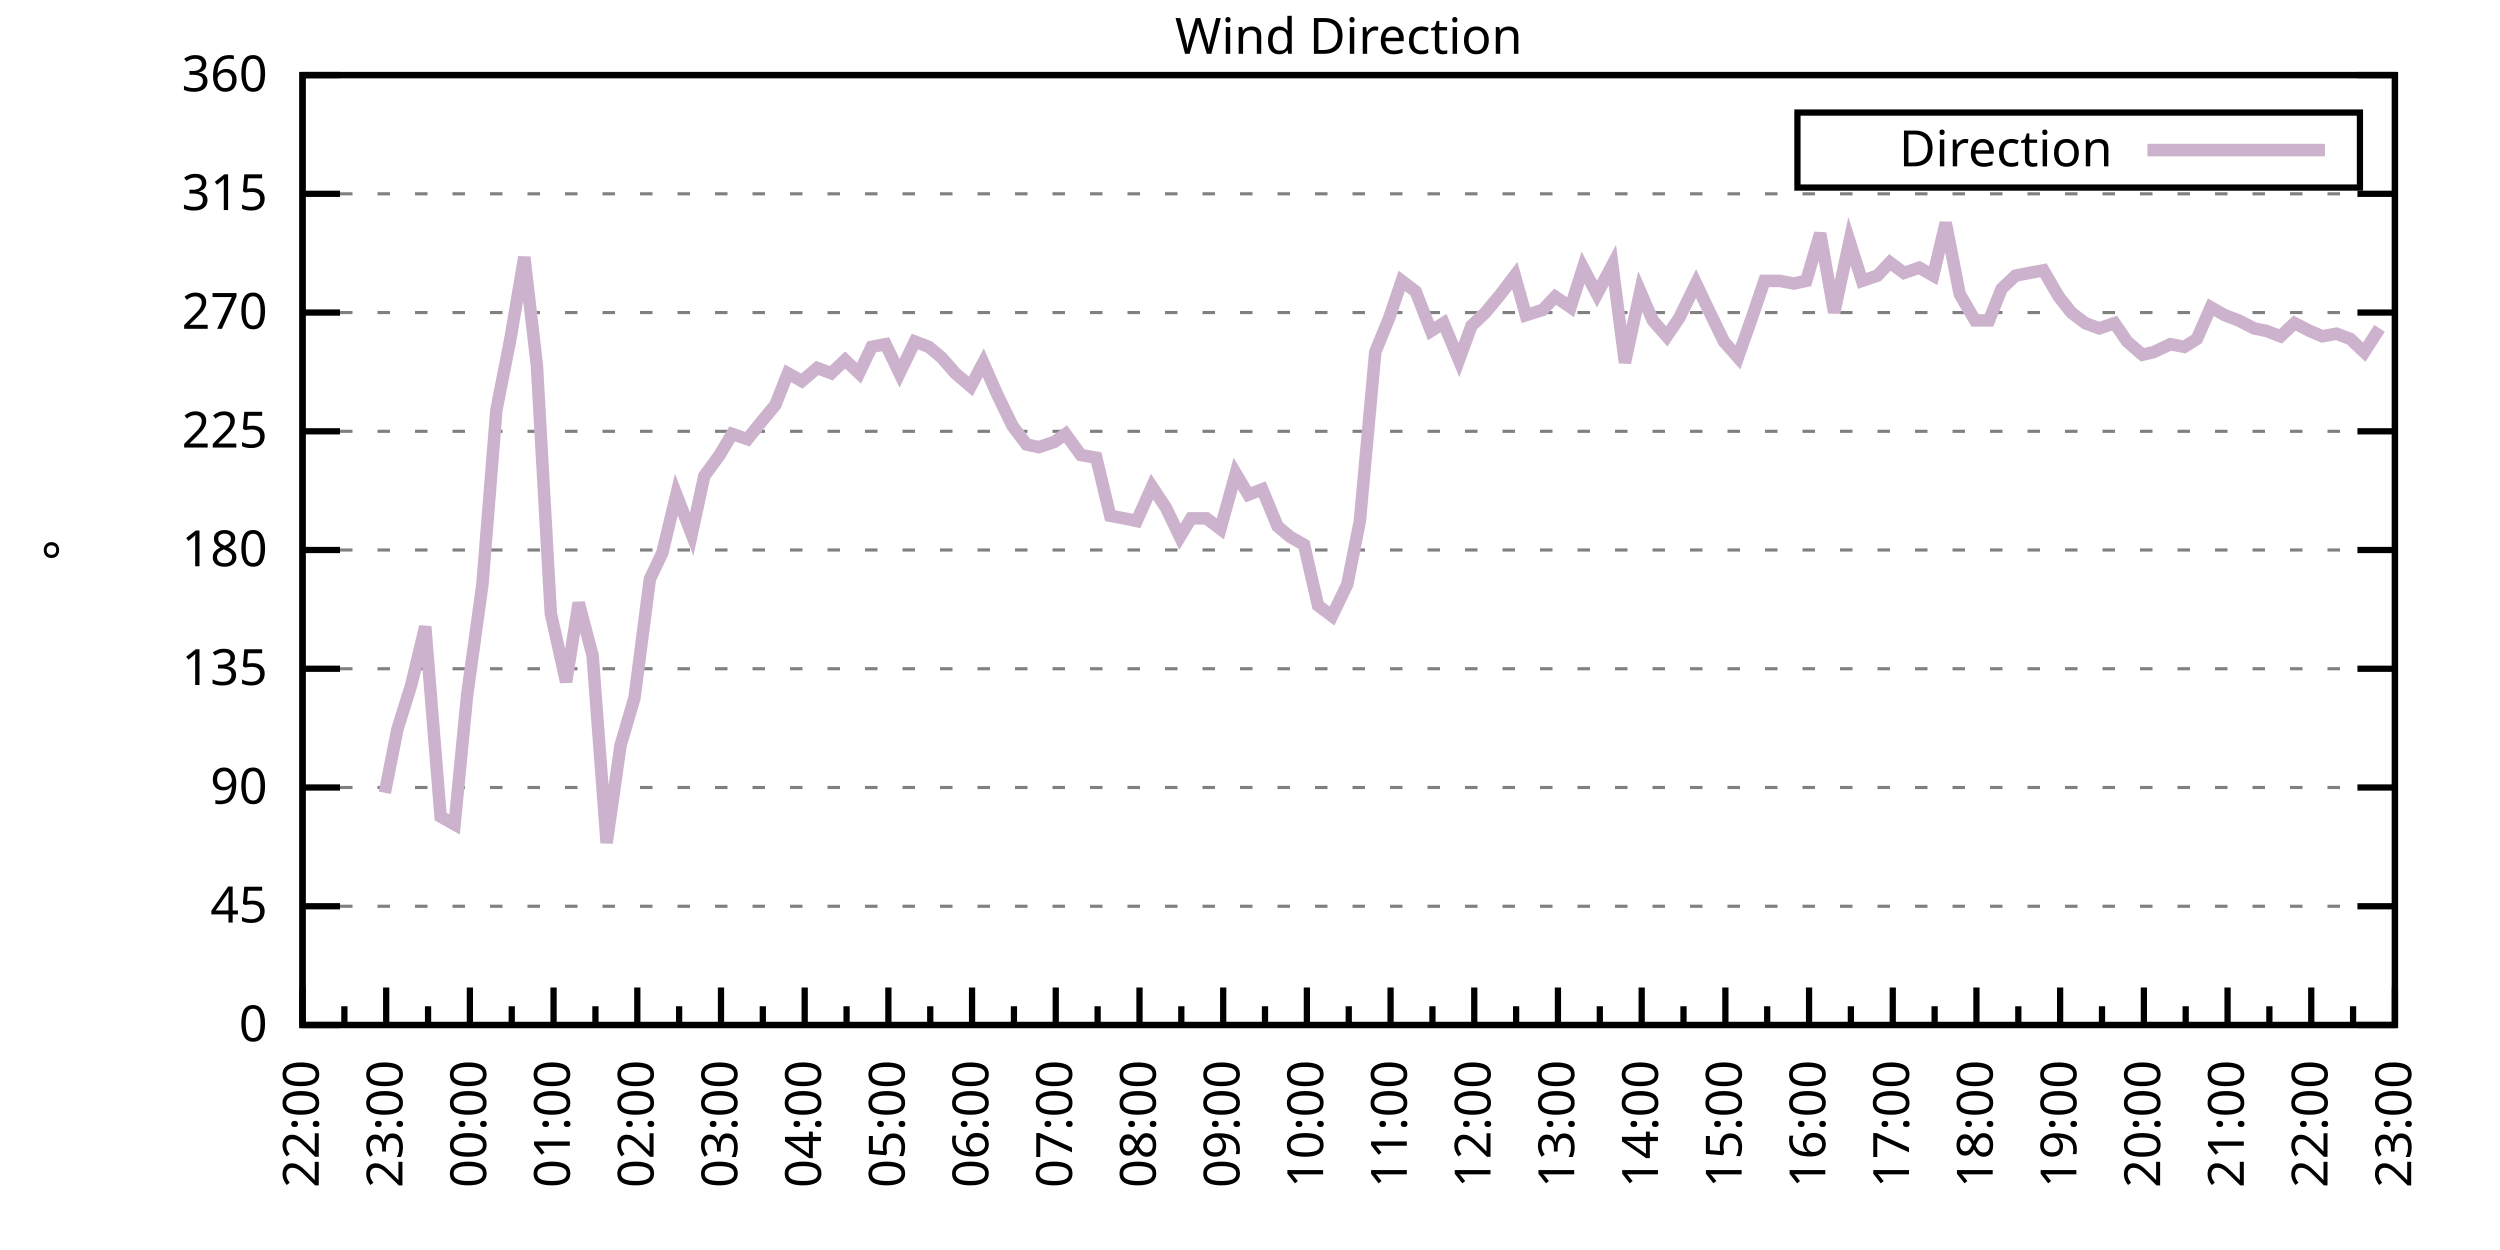
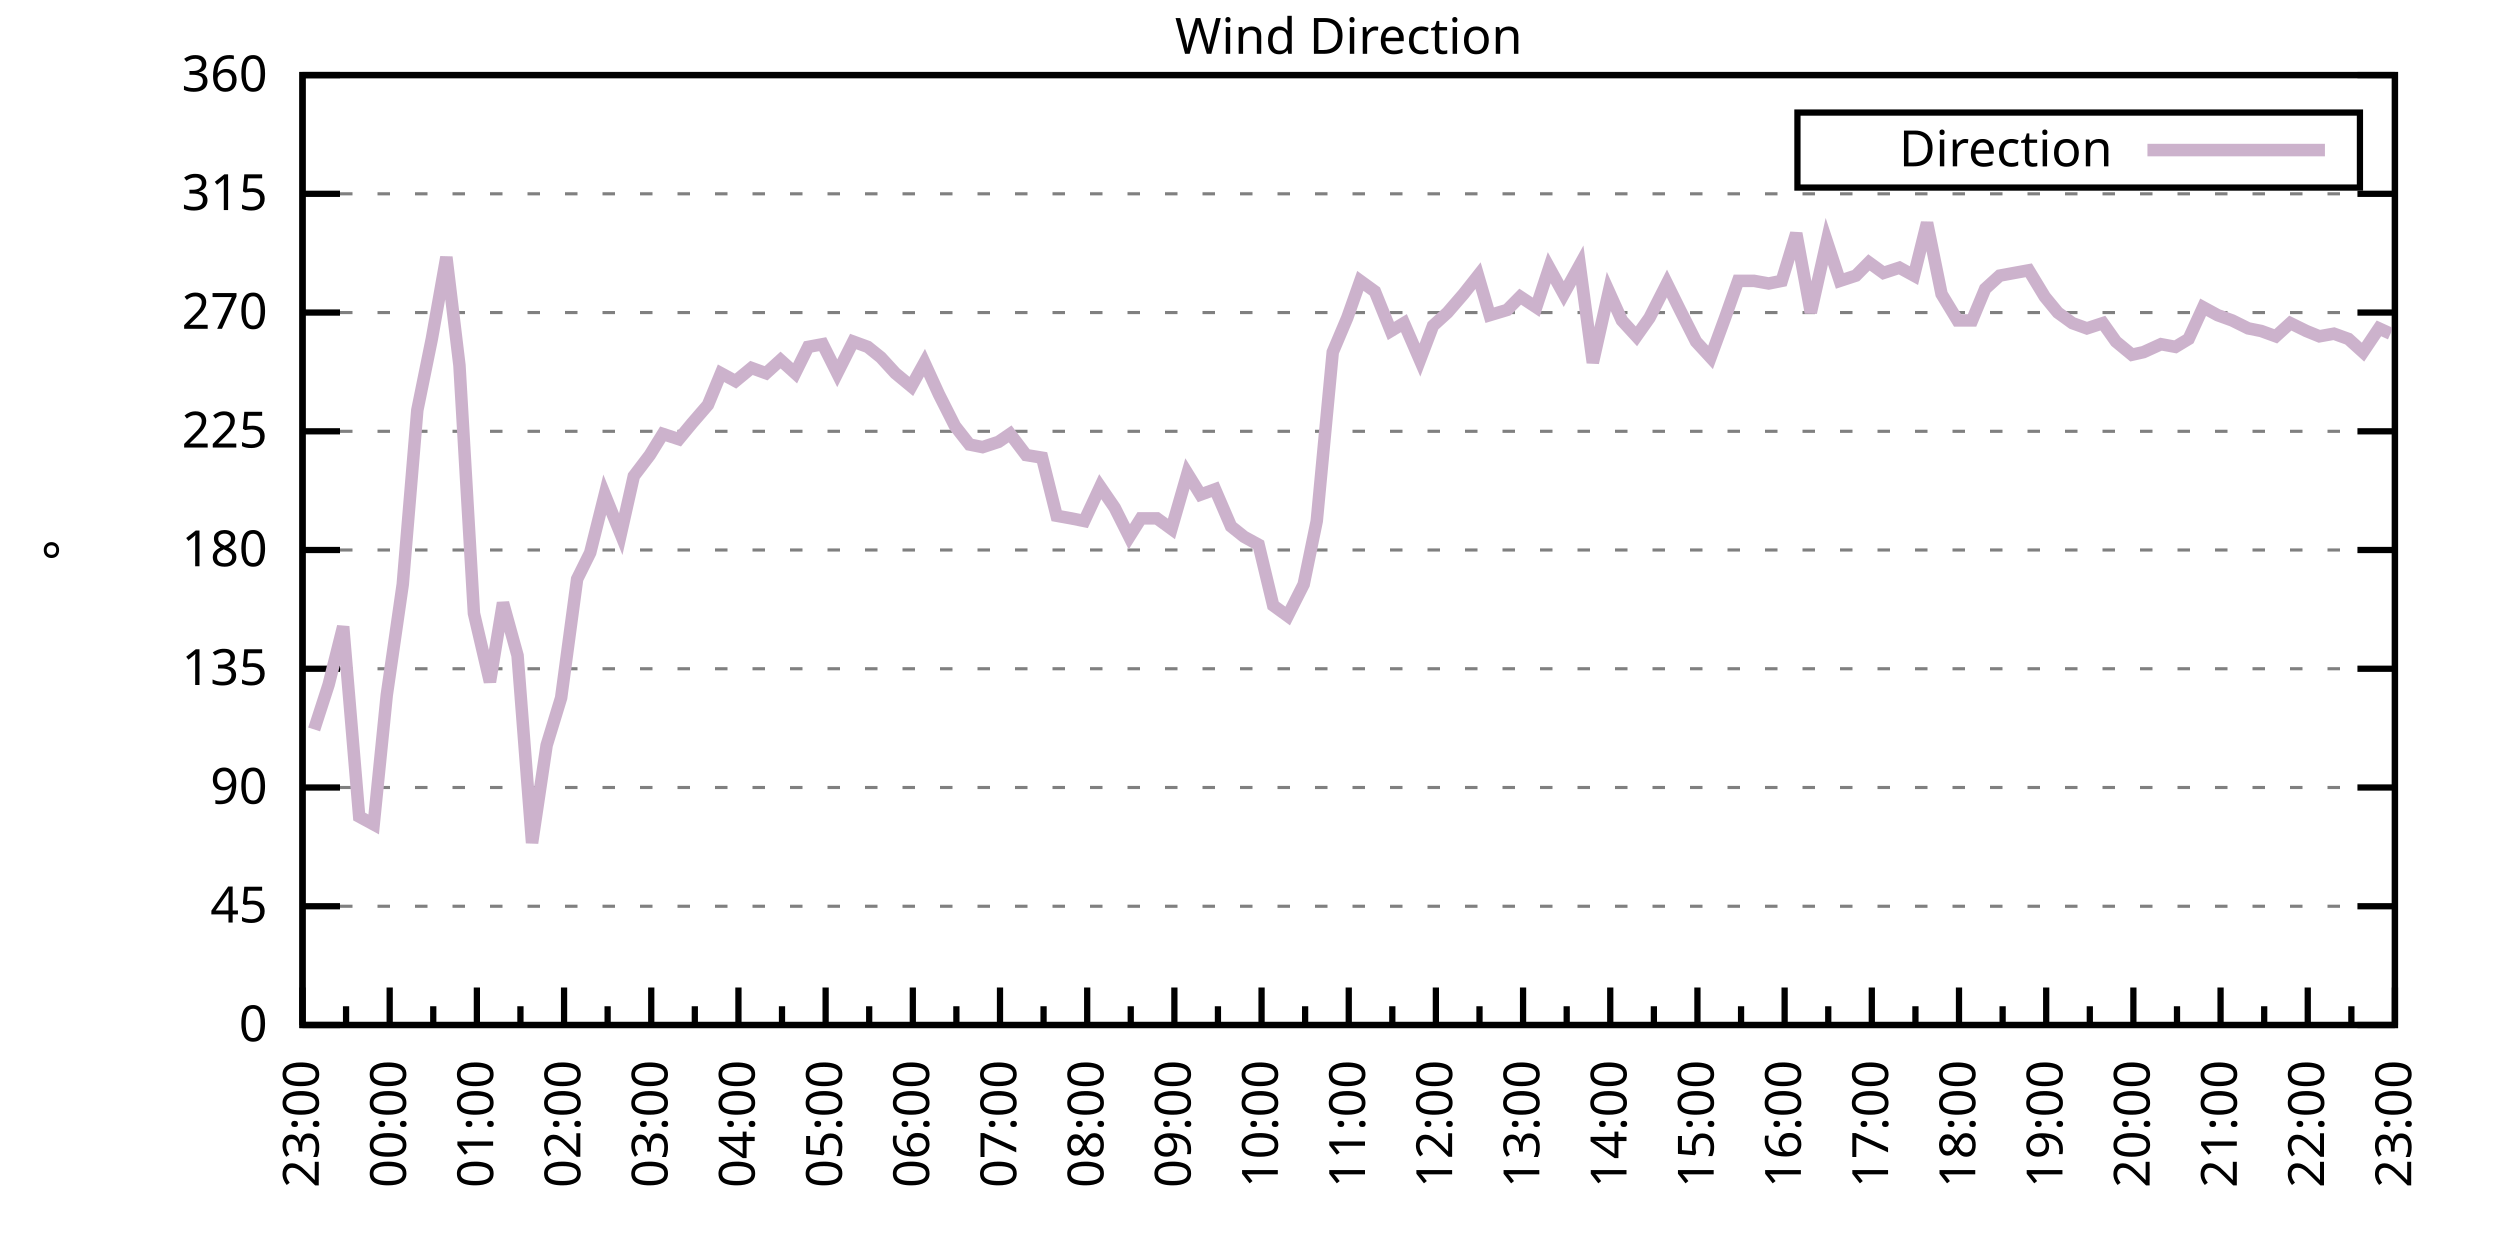
<svg xmlns="http://www.w3.org/2000/svg" xmlns:xlink="http://www.w3.org/1999/xlink" width="400" height="200" viewBox="0 0 400 200">
  <g id="gnuplot_canvas">
    <rect x="0" y="0" width="400" height="200" fill="none" />
    <defs>
      <circle id="gpDot" r="0.5" stroke-width="0.5" stroke="currentColor" />
      <path id="gpPt0" stroke-width="0.333" stroke="currentColor" d="M-1,0 h2 M0,-1 v2" />
      <path id="gpPt1" stroke-width="0.333" stroke="currentColor" d="M-1,-1 L1,1 M1,-1 L-1,1" />
      <path id="gpPt2" stroke-width="0.333" stroke="currentColor" d="M-1,0 L1,0 M0,-1 L0,1 M-1,-1 L1,1 M-1,1 L1,-1" />
      <rect id="gpPt3" stroke-width="0.333" stroke="currentColor" x="-1" y="-1" width="2" height="2" />
      <rect id="gpPt4" stroke-width="0.333" stroke="currentColor" fill="currentColor" x="-1" y="-1" width="2" height="2" />
      <circle id="gpPt5" stroke-width="0.333" stroke="currentColor" cx="0" cy="0" r="1" />
      <use xlink:href="#gpPt5" id="gpPt6" fill="currentColor" stroke="none" />
      <path id="gpPt7" stroke-width="0.333" stroke="currentColor" d="M0,-1.33 L-1.33,0.67 L1.33,0.67 z" />
      <use xlink:href="#gpPt7" id="gpPt8" fill="currentColor" stroke="none" />
      <use xlink:href="#gpPt7" id="gpPt9" stroke="currentColor" transform="rotate(180)" />
      <use xlink:href="#gpPt9" id="gpPt10" fill="currentColor" stroke="none" />
      <use xlink:href="#gpPt3" id="gpPt11" stroke="currentColor" transform="rotate(45)" />
      <use xlink:href="#gpPt11" id="gpPt12" fill="currentColor" stroke="none" />
      <path id="gpPt13" stroke-width="0.333" stroke="currentColor" d="M0,1.330 L1.265,0.411 L0.782,-1.067 L-0.782,-1.076 L-1.265,0.411 z" />
      <use xlink:href="#gpPt13" id="gpPt14" fill="currentColor" stroke="none" />
      <filter id="textbox" filterUnits="objectBoundingBox" x="0" y="0" height="1" width="1">
        <feFlood flood-color="white" flood-opacity="1" result="bgnd" />
        <feComposite in="SourceGraphic" in2="bgnd" operator="atop" />
      </filter>
      <filter id="greybox" filterUnits="objectBoundingBox" x="0" y="0" height="1" width="1">
        <feFlood flood-color="lightgrey" flood-opacity="1" result="grey" />
        <feComposite in="SourceGraphic" in2="grey" operator="atop" />
      </filter>
    </defs>
    <g fill="none" color="white" stroke="currentColor" stroke-width="1.00" stroke-linecap="butt" stroke-linejoin="miter">
</g>
    <g fill="none" color="black" stroke="currentColor" stroke-width="1.00" stroke-linecap="butt" stroke-linejoin="miter">
      <g stroke="none" shape-rendering="crispEdges">
        <polygon fill="rgb(255, 255, 255)" points="48.40,164.00 383.18,164.00 383.18,12.02 48.40,12.02 " />
      </g>
    </g>
    <g fill="none" color="black" stroke="currentColor" stroke-width="1.00" stroke-linecap="butt" stroke-linejoin="miter">
</g>
    <g fill="none" color="black" stroke="black" stroke-width="0.50" stroke-linecap="butt" stroke-linejoin="miter">
</g>
    <g fill="none" color="gray" stroke="currentColor" stroke-width="0.50" stroke-linecap="butt" stroke-linejoin="miter">
      <path stroke="gray" stroke-dasharray="2,4" class="gridline" d="M48.40,164.00 L383.19,164.00  " />
    </g>
    <g fill="none" color="gray" stroke="gray" stroke-width="1.00" stroke-linecap="butt" stroke-linejoin="miter">
</g>
    <g fill="none" color="black" stroke="currentColor" stroke-width="1.00" stroke-linecap="butt" stroke-linejoin="miter">
      <path stroke="black" d="M48.40,164.00 L54.40,164.00 M383.19,164.00 L377.19,164.00  " />
      <g transform="translate(42.80,166.60)" stroke="none" fill="black" font-family="Sans" font-size="8.00" text-anchor="end">
        <text>
          <tspan font-family="Sans"> 0</tspan>
        </text>
      </g>
    </g>
    <g fill="none" color="black" stroke="currentColor" stroke-width="1.00" stroke-linecap="butt" stroke-linejoin="miter">
</g>
    <g fill="none" color="black" stroke="black" stroke-width="0.50" stroke-linecap="butt" stroke-linejoin="miter">
</g>
    <g fill="none" color="gray" stroke="currentColor" stroke-width="0.50" stroke-linecap="butt" stroke-linejoin="miter">
      <path stroke="gray" stroke-dasharray="2,4" class="gridline" d="M48.40,145.00 L383.19,145.00  " />
    </g>
    <g fill="none" color="gray" stroke="gray" stroke-width="1.00" stroke-linecap="butt" stroke-linejoin="miter">
</g>
    <g fill="none" color="black" stroke="currentColor" stroke-width="1.00" stroke-linecap="butt" stroke-linejoin="miter">
      <path stroke="black" d="M48.40,145.00 L54.40,145.00 M383.19,145.00 L377.19,145.00  " />
      <g transform="translate(42.80,147.60)" stroke="none" fill="black" font-family="Sans" font-size="8.00" text-anchor="end">
        <text>
          <tspan font-family="Sans"> 45</tspan>
        </text>
      </g>
    </g>
    <g fill="none" color="black" stroke="currentColor" stroke-width="1.00" stroke-linecap="butt" stroke-linejoin="miter">
</g>
    <g fill="none" color="black" stroke="black" stroke-width="0.50" stroke-linecap="butt" stroke-linejoin="miter">
</g>
    <g fill="none" color="gray" stroke="currentColor" stroke-width="0.50" stroke-linecap="butt" stroke-linejoin="miter">
      <path stroke="gray" stroke-dasharray="2,4" class="gridline" d="M48.40,126.00 L383.19,126.00  " />
    </g>
    <g fill="none" color="gray" stroke="gray" stroke-width="1.00" stroke-linecap="butt" stroke-linejoin="miter">
</g>
    <g fill="none" color="black" stroke="currentColor" stroke-width="1.00" stroke-linecap="butt" stroke-linejoin="miter">
      <path stroke="black" d="M48.40,126.00 L54.40,126.00 M383.19,126.00 L377.19,126.00  " />
      <g transform="translate(42.80,128.60)" stroke="none" fill="black" font-family="Sans" font-size="8.00" text-anchor="end">
        <text>
          <tspan font-family="Sans"> 90</tspan>
        </text>
      </g>
    </g>
    <g fill="none" color="black" stroke="currentColor" stroke-width="1.00" stroke-linecap="butt" stroke-linejoin="miter">
</g>
    <g fill="none" color="black" stroke="black" stroke-width="0.50" stroke-linecap="butt" stroke-linejoin="miter">
</g>
    <g fill="none" color="gray" stroke="currentColor" stroke-width="0.50" stroke-linecap="butt" stroke-linejoin="miter">
      <path stroke="gray" stroke-dasharray="2,4" class="gridline" d="M48.40,107.00 L383.19,107.00  " />
    </g>
    <g fill="none" color="gray" stroke="gray" stroke-width="1.00" stroke-linecap="butt" stroke-linejoin="miter">
</g>
    <g fill="none" color="black" stroke="currentColor" stroke-width="1.00" stroke-linecap="butt" stroke-linejoin="miter">
      <path stroke="black" d="M48.40,107.00 L54.40,107.00 M383.19,107.00 L377.19,107.00  " />
      <g transform="translate(42.80,109.60)" stroke="none" fill="black" font-family="Sans" font-size="8.00" text-anchor="end">
        <text>
          <tspan font-family="Sans"> 135</tspan>
        </text>
      </g>
    </g>
    <g fill="none" color="black" stroke="currentColor" stroke-width="1.00" stroke-linecap="butt" stroke-linejoin="miter">
</g>
    <g fill="none" color="black" stroke="black" stroke-width="0.50" stroke-linecap="butt" stroke-linejoin="miter">
</g>
    <g fill="none" color="gray" stroke="currentColor" stroke-width="0.50" stroke-linecap="butt" stroke-linejoin="miter">
      <path stroke="gray" stroke-dasharray="2,4" class="gridline" d="M48.40,88.00 L383.19,88.00  " />
    </g>
    <g fill="none" color="gray" stroke="gray" stroke-width="1.00" stroke-linecap="butt" stroke-linejoin="miter">
</g>
    <g fill="none" color="black" stroke="currentColor" stroke-width="1.00" stroke-linecap="butt" stroke-linejoin="miter">
      <path stroke="black" d="M48.40,88.00 L54.40,88.00 M383.19,88.00 L377.19,88.00  " />
      <g transform="translate(42.80,90.60)" stroke="none" fill="black" font-family="Sans" font-size="8.00" text-anchor="end">
        <text>
          <tspan font-family="Sans"> 180</tspan>
        </text>
      </g>
    </g>
    <g fill="none" color="black" stroke="currentColor" stroke-width="1.00" stroke-linecap="butt" stroke-linejoin="miter">
</g>
    <g fill="none" color="black" stroke="black" stroke-width="0.50" stroke-linecap="butt" stroke-linejoin="miter">
</g>
    <g fill="none" color="gray" stroke="currentColor" stroke-width="0.50" stroke-linecap="butt" stroke-linejoin="miter">
      <path stroke="gray" stroke-dasharray="2,4" class="gridline" d="M48.40,69.01 L383.19,69.01  " />
    </g>
    <g fill="none" color="gray" stroke="gray" stroke-width="1.00" stroke-linecap="butt" stroke-linejoin="miter">
</g>
    <g fill="none" color="black" stroke="currentColor" stroke-width="1.00" stroke-linecap="butt" stroke-linejoin="miter">
      <path stroke="black" d="M48.40,69.01 L54.40,69.01 M383.19,69.01 L377.19,69.01  " />
      <g transform="translate(42.80,71.61)" stroke="none" fill="black" font-family="Sans" font-size="8.00" text-anchor="end">
        <text>
          <tspan font-family="Sans"> 225</tspan>
        </text>
      </g>
    </g>
    <g fill="none" color="black" stroke="currentColor" stroke-width="1.00" stroke-linecap="butt" stroke-linejoin="miter">
</g>
    <g fill="none" color="black" stroke="black" stroke-width="0.50" stroke-linecap="butt" stroke-linejoin="miter">
</g>
    <g fill="none" color="gray" stroke="currentColor" stroke-width="0.50" stroke-linecap="butt" stroke-linejoin="miter">
      <path stroke="gray" stroke-dasharray="2,4" class="gridline" d="M48.40,50.01 L383.19,50.01  " />
    </g>
    <g fill="none" color="gray" stroke="gray" stroke-width="1.00" stroke-linecap="butt" stroke-linejoin="miter">
</g>
    <g fill="none" color="black" stroke="currentColor" stroke-width="1.00" stroke-linecap="butt" stroke-linejoin="miter">
      <path stroke="black" d="M48.40,50.01 L54.40,50.01 M383.19,50.01 L377.19,50.01  " />
      <g transform="translate(42.80,52.61)" stroke="none" fill="black" font-family="Sans" font-size="8.00" text-anchor="end">
        <text>
          <tspan font-family="Sans"> 270</tspan>
        </text>
      </g>
    </g>
    <g fill="none" color="black" stroke="currentColor" stroke-width="1.00" stroke-linecap="butt" stroke-linejoin="miter">
</g>
    <g fill="none" color="black" stroke="black" stroke-width="0.50" stroke-linecap="butt" stroke-linejoin="miter">
</g>
    <g fill="none" color="gray" stroke="currentColor" stroke-width="0.50" stroke-linecap="butt" stroke-linejoin="miter">
      <path stroke="gray" stroke-dasharray="2,4" class="gridline" d="M48.40,31.01 L383.19,31.01  " />
    </g>
    <g fill="none" color="gray" stroke="gray" stroke-width="1.00" stroke-linecap="butt" stroke-linejoin="miter">
</g>
    <g fill="none" color="black" stroke="currentColor" stroke-width="1.00" stroke-linecap="butt" stroke-linejoin="miter">
      <path stroke="black" d="M48.40,31.01 L54.40,31.01 M383.19,31.01 L377.19,31.01  " />
      <g transform="translate(42.80,33.61)" stroke="none" fill="black" font-family="Sans" font-size="8.00" text-anchor="end">
        <text>
          <tspan font-family="Sans"> 315</tspan>
        </text>
      </g>
    </g>
    <g fill="none" color="black" stroke="currentColor" stroke-width="1.00" stroke-linecap="butt" stroke-linejoin="miter">
</g>
    <g fill="none" color="black" stroke="black" stroke-width="0.50" stroke-linecap="butt" stroke-linejoin="miter">
</g>
    <g fill="none" color="gray" stroke="currentColor" stroke-width="0.50" stroke-linecap="butt" stroke-linejoin="miter">
      <path stroke="gray" stroke-dasharray="2,4" class="gridline" d="M48.40,12.01 L383.19,12.01  " />
    </g>
    <g fill="none" color="gray" stroke="gray" stroke-width="1.00" stroke-linecap="butt" stroke-linejoin="miter">
</g>
    <g fill="none" color="black" stroke="currentColor" stroke-width="1.00" stroke-linecap="butt" stroke-linejoin="miter">
      <path stroke="black" d="M48.40,12.01 L54.40,12.01 M383.19,12.01 L377.19,12.01  " />
      <g transform="translate(42.80,14.61)" stroke="none" fill="black" font-family="Sans" font-size="8.00" text-anchor="end">
        <text>
          <tspan font-family="Sans"> 360</tspan>
        </text>
      </g>
    </g>
    <g fill="none" color="black" stroke="currentColor" stroke-width="1.00" stroke-linecap="butt" stroke-linejoin="miter">
      <path stroke="black" d="M48.40,164.00 L48.40,158.00  " />
      <g transform="translate(51.00,169.60) rotate(270)" stroke="none" fill="black" font-family="Sans" font-size="8.00" text-anchor="end">
        <text>
+           <tspan font-family="Sans">23:00</tspan>
+         </text>
+       </g>
+     </g>
+     <g fill="none" color="black" stroke="currentColor" stroke-width="1.00" stroke-linecap="butt" stroke-linejoin="miter">
+       <path stroke="black" d="M55.37,164.00 L55.37,161.00 M62.35,164.00 L62.35,158.00  " />
+       <g transform="translate(64.95,169.60) rotate(270)" stroke="none" fill="black" font-family="Sans" font-size="8.00" text-anchor="end">
+         <text>
+           <tspan font-family="Sans">00:00</tspan>
+         </text>
+       </g>
+     </g>
+     <g fill="none" color="black" stroke="currentColor" stroke-width="1.00" stroke-linecap="butt" stroke-linejoin="miter">
+       <path stroke="black" d="M69.32,164.00 L69.32,161.00 M76.30,164.00 L76.30,158.00  " />
+       <g transform="translate(78.90,169.60) rotate(270)" stroke="none" fill="black" font-family="Sans" font-size="8.00" text-anchor="end">
+         <text>
+           <tspan font-family="Sans">01:00</tspan>
+         </text>
+       </g>
+     </g>
+     <g fill="none" color="black" stroke="currentColor" stroke-width="1.00" stroke-linecap="butt" stroke-linejoin="miter">
+       <path stroke="black" d="M83.27,164.00 L83.27,161.00 M90.25,164.00 L90.25,158.00  " />
+       <g transform="translate(92.85,169.60) rotate(270)" stroke="none" fill="black" font-family="Sans" font-size="8.00" text-anchor="end">
+         <text>
+           <tspan font-family="Sans">02:00</tspan>
+         </text>
+       </g>
+     </g>
+     <g fill="none" color="black" stroke="currentColor" stroke-width="1.00" stroke-linecap="butt" stroke-linejoin="miter">
+       <path stroke="black" d="M97.22,164.00 L97.22,161.00 M104.20,164.00 L104.20,158.00  " />
+       <g transform="translate(106.80,169.60) rotate(270)" stroke="none" fill="black" font-family="Sans" font-size="8.00" text-anchor="end">
+         <text>
+           <tspan font-family="Sans">03:00</tspan>
+         </text>
+       </g>
+     </g>
+     <g fill="none" color="black" stroke="currentColor" stroke-width="1.00" stroke-linecap="butt" stroke-linejoin="miter">
+       <path stroke="black" d="M111.17,164.00 L111.17,161.00 M118.15,164.00 L118.15,158.00  " />
+       <g transform="translate(120.75,169.60) rotate(270)" stroke="none" fill="black" font-family="Sans" font-size="8.00" text-anchor="end">
+         <text>
+           <tspan font-family="Sans">04:00</tspan>
+         </text>
+       </g>
+     </g>
+     <g fill="none" color="black" stroke="currentColor" stroke-width="1.00" stroke-linecap="butt" stroke-linejoin="miter">
+       <path stroke="black" d="M125.12,164.00 L125.12,161.00 M132.10,164.00 L132.10,158.00  " />
+       <g transform="translate(134.70,169.60) rotate(270)" stroke="none" fill="black" font-family="Sans" font-size="8.00" text-anchor="end">
+         <text>
+           <tspan font-family="Sans">05:00</tspan>
+         </text>
+       </g>
+     </g>
+     <g fill="none" color="black" stroke="currentColor" stroke-width="1.00" stroke-linecap="butt" stroke-linejoin="miter">
+       <path stroke="black" d="M139.07,164.00 L139.07,161.00 M146.05,164.00 L146.05,158.00  " />
+       <g transform="translate(148.65,169.60) rotate(270)" stroke="none" fill="black" font-family="Sans" font-size="8.00" text-anchor="end">
+         <text>
+           <tspan font-family="Sans">06:00</tspan>
+         </text>
+       </g>
+     </g>
+     <g fill="none" color="black" stroke="currentColor" stroke-width="1.00" stroke-linecap="butt" stroke-linejoin="miter">
+       <path stroke="black" d="M153.02,164.00 L153.02,161.00 M160.00,164.00 L160.00,158.00  " />
+       <g transform="translate(162.60,169.60) rotate(270)" stroke="none" fill="black" font-family="Sans" font-size="8.00" text-anchor="end">
+         <text>
+           <tspan font-family="Sans">07:00</tspan>
+         </text>
+       </g>
+     </g>
+     <g fill="none" color="black" stroke="currentColor" stroke-width="1.00" stroke-linecap="butt" stroke-linejoin="miter">
+       <path stroke="black" d="M166.97,164.00 L166.97,161.00 M173.95,164.00 L173.95,158.00  " />
+       <g transform="translate(176.55,169.60) rotate(270)" stroke="none" fill="black" font-family="Sans" font-size="8.00" text-anchor="end">
+         <text>
+           <tspan font-family="Sans">08:00</tspan>
+         </text>
+       </g>
+     </g>
+     <g fill="none" color="black" stroke="currentColor" stroke-width="1.00" stroke-linecap="butt" stroke-linejoin="miter">
+       <path stroke="black" d="M180.92,164.00 L180.92,161.00 M187.90,164.00 L187.90,158.00  " />
+       <g transform="translate(190.50,169.60) rotate(270)" stroke="none" fill="black" font-family="Sans" font-size="8.00" text-anchor="end">
+         <text>
+           <tspan font-family="Sans">09:00</tspan>
+         </text>
+       </g>
+     </g>
+     <g fill="none" color="black" stroke="currentColor" stroke-width="1.00" stroke-linecap="butt" stroke-linejoin="miter">
+       <path stroke="black" d="M194.87,164.00 L194.87,161.00 M201.85,164.00 L201.85,158.00  " />
+       <g transform="translate(204.45,169.60) rotate(270)" stroke="none" fill="black" font-family="Sans" font-size="8.00" text-anchor="end">
+         <text>
+           <tspan font-family="Sans">10:00</tspan>
+         </text>
+       </g>
+     </g>
+     <g fill="none" color="black" stroke="currentColor" stroke-width="1.00" stroke-linecap="butt" stroke-linejoin="miter">
+       <path stroke="black" d="M208.82,164.00 L208.82,161.00 M215.80,164.00 L215.80,158.00  " />
+       <g transform="translate(218.40,169.60) rotate(270)" stroke="none" fill="black" font-family="Sans" font-size="8.00" text-anchor="end">
+         <text>
+           <tspan font-family="Sans">11:00</tspan>
+         </text>
+       </g>
+     </g>
+     <g fill="none" color="black" stroke="currentColor" stroke-width="1.00" stroke-linecap="butt" stroke-linejoin="miter">
+       <path stroke="black" d="M222.77,164.00 L222.77,161.00 M229.74,164.00 L229.74,158.00  " />
+       <g transform="translate(232.34,169.60) rotate(270)" stroke="none" fill="black" font-family="Sans" font-size="8.00" text-anchor="end">
+         <text>
+           <tspan font-family="Sans">12:00</tspan>
+         </text>
+       </g>
+     </g>
+     <g fill="none" color="black" stroke="currentColor" stroke-width="1.00" stroke-linecap="butt" stroke-linejoin="miter">
+       <path stroke="black" d="M236.72,164.00 L236.72,161.00 M243.69,164.00 L243.69,158.00  " />
+       <g transform="translate(246.29,169.60) rotate(270)" stroke="none" fill="black" font-family="Sans" font-size="8.00" text-anchor="end">
+         <text>
+           <tspan font-family="Sans">13:00</tspan>
+         </text>
+       </g>
+     </g>
+     <g fill="none" color="black" stroke="currentColor" stroke-width="1.00" stroke-linecap="butt" stroke-linejoin="miter">
+       <path stroke="black" d="M250.67,164.00 L250.67,161.00 M257.64,164.00 L257.64,158.00  " />
+       <g transform="translate(260.24,169.60) rotate(270)" stroke="none" fill="black" font-family="Sans" font-size="8.00" text-anchor="end">
+         <text>
+           <tspan font-family="Sans">14:00</tspan>
+         </text>
+       </g>
+     </g>
+     <g fill="none" color="black" stroke="currentColor" stroke-width="1.00" stroke-linecap="butt" stroke-linejoin="miter">
+       <path stroke="black" d="M264.62,164.00 L264.62,161.00 M271.59,164.00 L271.59,158.00  " />
+       <g transform="translate(274.19,169.60) rotate(270)" stroke="none" fill="black" font-family="Sans" font-size="8.00" text-anchor="end">
+         <text>
+           <tspan font-family="Sans">15:00</tspan>
+         </text>
+       </g>
+     </g>
+     <g fill="none" color="black" stroke="currentColor" stroke-width="1.00" stroke-linecap="butt" stroke-linejoin="miter">
+       <path stroke="black" d="M278.57,164.00 L278.57,161.00 M285.54,164.00 L285.54,158.00  " />
+       <g transform="translate(288.14,169.60) rotate(270)" stroke="none" fill="black" font-family="Sans" font-size="8.00" text-anchor="end">
+         <text>
+           <tspan font-family="Sans">16:00</tspan>
+         </text>
+       </g>
+     </g>
+     <g fill="none" color="black" stroke="currentColor" stroke-width="1.00" stroke-linecap="butt" stroke-linejoin="miter">
+       <path stroke="black" d="M292.52,164.00 L292.52,161.00 M299.49,164.00 L299.49,158.00  " />
+       <g transform="translate(302.09,169.60) rotate(270)" stroke="none" fill="black" font-family="Sans" font-size="8.00" text-anchor="end">
+         <text>
+           <tspan font-family="Sans">17:00</tspan>
+         </text>
+       </g>
+     </g>
+     <g fill="none" color="black" stroke="currentColor" stroke-width="1.00" stroke-linecap="butt" stroke-linejoin="miter">
+       <path stroke="black" d="M306.47,164.00 L306.47,161.00 M313.44,164.00 L313.44,158.00  " />
+       <g transform="translate(316.04,169.60) rotate(270)" stroke="none" fill="black" font-family="Sans" font-size="8.00" text-anchor="end">
+         <text>
+           <tspan font-family="Sans">18:00</tspan>
+         </text>
+       </g>
+     </g>
+     <g fill="none" color="black" stroke="currentColor" stroke-width="1.00" stroke-linecap="butt" stroke-linejoin="miter">
+       <path stroke="black" d="M320.42,164.00 L320.42,161.00 M327.39,164.00 L327.39,158.00  " />
+       <g transform="translate(329.99,169.60) rotate(270)" stroke="none" fill="black" font-family="Sans" font-size="8.00" text-anchor="end">
+         <text>
+           <tspan font-family="Sans">19:00</tspan>
+         </text>
+       </g>
+     </g>
+     <g fill="none" color="black" stroke="currentColor" stroke-width="1.00" stroke-linecap="butt" stroke-linejoin="miter">
+       <path stroke="black" d="M334.37,164.00 L334.37,161.00 M341.34,164.00 L341.34,158.00  " />
+       <g transform="translate(343.94,169.60) rotate(270)" stroke="none" fill="black" font-family="Sans" font-size="8.00" text-anchor="end">
+         <text>
+           <tspan font-family="Sans">20:00</tspan>
+         </text>
+       </g>
+     </g>
+     <g fill="none" color="black" stroke="currentColor" stroke-width="1.00" stroke-linecap="butt" stroke-linejoin="miter">
+       <path stroke="black" d="M348.32,164.00 L348.32,161.00 M355.29,164.00 L355.29,158.00  " />
+       <g transform="translate(357.89,169.60) rotate(270)" stroke="none" fill="black" font-family="Sans" font-size="8.00" text-anchor="end">
+         <text>
+           <tspan font-family="Sans">21:00</tspan>
+         </text>
+       </g>
+     </g>
+     <g fill="none" color="black" stroke="currentColor" stroke-width="1.00" stroke-linecap="butt" stroke-linejoin="miter">
+       <path stroke="black" d="M362.27,164.00 L362.27,161.00 M369.24,164.00 L369.24,158.00  " />
+       <g transform="translate(371.84,169.60) rotate(270)" stroke="none" fill="black" font-family="Sans" font-size="8.00" text-anchor="end">
+         <text>
          <tspan font-family="Sans">22:00</tspan>
        </text>
      </g>
    </g>
    <g fill="none" color="black" stroke="currentColor" stroke-width="1.00" stroke-linecap="butt" stroke-linejoin="miter">
-       <path stroke="black" d="M55.10,164.00 L55.10,161.00 M61.79,164.00 L61.79,158.00  " />
-       <g transform="translate(64.39,169.60) rotate(270)" stroke="none" fill="black" font-family="Sans" font-size="8.00" text-anchor="end">
-         <text>
-           <tspan font-family="Sans">23:00</tspan>
-         </text>
-       </g>
-     </g>
-     <g fill="none" color="black" stroke="currentColor" stroke-width="1.00" stroke-linecap="butt" stroke-linejoin="miter">
-       <path stroke="black" d="M68.49,164.00 L68.49,161.00 M75.18,164.00 L75.18,158.00  " />
-       <g transform="translate(77.78,169.60) rotate(270)" stroke="none" fill="black" font-family="Sans" font-size="8.00" text-anchor="end">
-         <text>
-           <tspan font-family="Sans">00:00</tspan>
-         </text>
-       </g>
-     </g>
-     <g fill="none" color="black" stroke="currentColor" stroke-width="1.00" stroke-linecap="butt" stroke-linejoin="miter">
-       <path stroke="black" d="M81.88,164.00 L81.88,161.00 M88.57,164.00 L88.57,158.00  " />
-       <g transform="translate(91.17,169.60) rotate(270)" stroke="none" fill="black" font-family="Sans" font-size="8.00" text-anchor="end">
-         <text>
-           <tspan font-family="Sans">01:00</tspan>
-         </text>
-       </g>
-     </g>
-     <g fill="none" color="black" stroke="currentColor" stroke-width="1.00" stroke-linecap="butt" stroke-linejoin="miter">
-       <path stroke="black" d="M95.27,164.00 L95.27,161.00 M101.97,164.00 L101.97,158.00  " />
-       <g transform="translate(104.57,169.60) rotate(270)" stroke="none" fill="black" font-family="Sans" font-size="8.00" text-anchor="end">
-         <text>
-           <tspan font-family="Sans">02:00</tspan>
-         </text>
-       </g>
-     </g>
-     <g fill="none" color="black" stroke="currentColor" stroke-width="1.00" stroke-linecap="butt" stroke-linejoin="miter">
-       <path stroke="black" d="M108.66,164.00 L108.66,161.00 M115.36,164.00 L115.36,158.00  " />
-       <g transform="translate(117.96,169.60) rotate(270)" stroke="none" fill="black" font-family="Sans" font-size="8.00" text-anchor="end">
-         <text>
-           <tspan font-family="Sans">03:00</tspan>
-         </text>
-       </g>
-     </g>
-     <g fill="none" color="black" stroke="currentColor" stroke-width="1.00" stroke-linecap="butt" stroke-linejoin="miter">
-       <path stroke="black" d="M122.05,164.00 L122.05,161.00 M128.75,164.00 L128.75,158.00  " />
-       <g transform="translate(131.35,169.60) rotate(270)" stroke="none" fill="black" font-family="Sans" font-size="8.00" text-anchor="end">
-         <text>
-           <tspan font-family="Sans">04:00</tspan>
-         </text>
-       </g>
-     </g>
-     <g fill="none" color="black" stroke="currentColor" stroke-width="1.00" stroke-linecap="butt" stroke-linejoin="miter">
-       <path stroke="black" d="M135.45,164.00 L135.45,161.00 M142.14,164.00 L142.14,158.00  " />
-       <g transform="translate(144.74,169.60) rotate(270)" stroke="none" fill="black" font-family="Sans" font-size="8.00" text-anchor="end">
-         <text>
-           <tspan font-family="Sans">05:00</tspan>
-         </text>
-       </g>
-     </g>
-     <g fill="none" color="black" stroke="currentColor" stroke-width="1.00" stroke-linecap="butt" stroke-linejoin="miter">
-       <path stroke="black" d="M148.84,164.00 L148.84,161.00 M155.53,164.00 L155.53,158.00  " />
-       <g transform="translate(158.13,169.60) rotate(270)" stroke="none" fill="black" font-family="Sans" font-size="8.00" text-anchor="end">
-         <text>
-           <tspan font-family="Sans">06:00</tspan>
-         </text>
-       </g>
-     </g>
-     <g fill="none" color="black" stroke="currentColor" stroke-width="1.00" stroke-linecap="butt" stroke-linejoin="miter">
-       <path stroke="black" d="M162.23,164.00 L162.23,161.00 M168.92,164.00 L168.92,158.00  " />
-       <g transform="translate(171.52,169.60) rotate(270)" stroke="none" fill="black" font-family="Sans" font-size="8.00" text-anchor="end">
-         <text>
-           <tspan font-family="Sans">07:00</tspan>
-         </text>
-       </g>
-     </g>
-     <g fill="none" color="black" stroke="currentColor" stroke-width="1.00" stroke-linecap="butt" stroke-linejoin="miter">
-       <path stroke="black" d="M175.62,164.00 L175.62,161.00 M182.32,164.00 L182.32,158.00  " />
-       <g transform="translate(184.92,169.60) rotate(270)" stroke="none" fill="black" font-family="Sans" font-size="8.00" text-anchor="end">
-         <text>
-           <tspan font-family="Sans">08:00</tspan>
-         </text>
-       </g>
-     </g>
-     <g fill="none" color="black" stroke="currentColor" stroke-width="1.00" stroke-linecap="butt" stroke-linejoin="miter">
-       <path stroke="black" d="M189.01,164.00 L189.01,161.00 M195.71,164.00 L195.71,158.00  " />
-       <g transform="translate(198.31,169.60) rotate(270)" stroke="none" fill="black" font-family="Sans" font-size="8.00" text-anchor="end">
-         <text>
-           <tspan font-family="Sans">09:00</tspan>
-         </text>
-       </g>
-     </g>
-     <g fill="none" color="black" stroke="currentColor" stroke-width="1.00" stroke-linecap="butt" stroke-linejoin="miter">
-       <path stroke="black" d="M202.40,164.00 L202.40,161.00 M209.10,164.00 L209.10,158.00  " />
-       <g transform="translate(211.70,169.60) rotate(270)" stroke="none" fill="black" font-family="Sans" font-size="8.00" text-anchor="end">
-         <text>
-           <tspan font-family="Sans">10:00</tspan>
-         </text>
-       </g>
-     </g>
-     <g fill="none" color="black" stroke="currentColor" stroke-width="1.00" stroke-linecap="butt" stroke-linejoin="miter">
-       <path stroke="black" d="M215.80,164.00 L215.80,161.00 M222.49,164.00 L222.49,158.00  " />
-       <g transform="translate(225.09,169.60) rotate(270)" stroke="none" fill="black" font-family="Sans" font-size="8.00" text-anchor="end">
-         <text>
-           <tspan font-family="Sans">11:00</tspan>
-         </text>
-       </g>
-     </g>
-     <g fill="none" color="black" stroke="currentColor" stroke-width="1.00" stroke-linecap="butt" stroke-linejoin="miter">
-       <path stroke="black" d="M229.19,164.00 L229.19,161.00 M235.88,164.00 L235.88,158.00  " />
-       <g transform="translate(238.48,169.60) rotate(270)" stroke="none" fill="black" font-family="Sans" font-size="8.00" text-anchor="end">
-         <text>
-           <tspan font-family="Sans">12:00</tspan>
-         </text>
-       </g>
-     </g>
-     <g fill="none" color="black" stroke="currentColor" stroke-width="1.00" stroke-linecap="butt" stroke-linejoin="miter">
-       <path stroke="black" d="M242.58,164.00 L242.58,161.00 M249.27,164.00 L249.27,158.00  " />
-       <g transform="translate(251.87,169.60) rotate(270)" stroke="none" fill="black" font-family="Sans" font-size="8.00" text-anchor="end">
-         <text>
-           <tspan font-family="Sans">13:00</tspan>
-         </text>
-       </g>
-     </g>
-     <g fill="none" color="black" stroke="currentColor" stroke-width="1.00" stroke-linecap="butt" stroke-linejoin="miter">
-       <path stroke="black" d="M255.97,164.00 L255.97,161.00 M262.67,164.00 L262.67,158.00  " />
-       <g transform="translate(265.27,169.60) rotate(270)" stroke="none" fill="black" font-family="Sans" font-size="8.00" text-anchor="end">
-         <text>
-           <tspan font-family="Sans">14:00</tspan>
-         </text>
-       </g>
-     </g>
-     <g fill="none" color="black" stroke="currentColor" stroke-width="1.00" stroke-linecap="butt" stroke-linejoin="miter">
-       <path stroke="black" d="M269.36,164.00 L269.36,161.00 M276.06,164.00 L276.06,158.00  " />
-       <g transform="translate(278.66,169.60) rotate(270)" stroke="none" fill="black" font-family="Sans" font-size="8.00" text-anchor="end">
-         <text>
-           <tspan font-family="Sans">15:00</tspan>
-         </text>
-       </g>
-     </g>
-     <g fill="none" color="black" stroke="currentColor" stroke-width="1.00" stroke-linecap="butt" stroke-linejoin="miter">
-       <path stroke="black" d="M282.75,164.00 L282.75,161.00 M289.45,164.00 L289.45,158.00  " />
-       <g transform="translate(292.05,169.60) rotate(270)" stroke="none" fill="black" font-family="Sans" font-size="8.00" text-anchor="end">
-         <text>
-           <tspan font-family="Sans">16:00</tspan>
-         </text>
-       </g>
-     </g>
-     <g fill="none" color="black" stroke="currentColor" stroke-width="1.00" stroke-linecap="butt" stroke-linejoin="miter">
-       <path stroke="black" d="M296.14,164.00 L296.14,161.00 M302.84,164.00 L302.84,158.00  " />
-       <g transform="translate(305.44,169.60) rotate(270)" stroke="none" fill="black" font-family="Sans" font-size="8.00" text-anchor="end">
-         <text>
-           <tspan font-family="Sans">17:00</tspan>
-         </text>
-       </g>
-     </g>
-     <g fill="none" color="black" stroke="currentColor" stroke-width="1.00" stroke-linecap="butt" stroke-linejoin="miter">
-       <path stroke="black" d="M309.54,164.00 L309.54,161.00 M316.23,164.00 L316.23,158.00  " />
-       <g transform="translate(318.83,169.60) rotate(270)" stroke="none" fill="black" font-family="Sans" font-size="8.00" text-anchor="end">
-         <text>
-           <tspan font-family="Sans">18:00</tspan>
-         </text>
-       </g>
-     </g>
-     <g fill="none" color="black" stroke="currentColor" stroke-width="1.00" stroke-linecap="butt" stroke-linejoin="miter">
-       <path stroke="black" d="M322.93,164.00 L322.93,161.00 M329.62,164.00 L329.62,158.00  " />
-       <g transform="translate(332.22,169.60) rotate(270)" stroke="none" fill="black" font-family="Sans" font-size="8.00" text-anchor="end">
-         <text>
-           <tspan font-family="Sans">19:00</tspan>
-         </text>
-       </g>
-     </g>
-     <g fill="none" color="black" stroke="currentColor" stroke-width="1.00" stroke-linecap="butt" stroke-linejoin="miter">
-       <path stroke="black" d="M336.32,164.00 L336.32,161.00 M343.02,164.00 L343.02,158.00  " />
-       <g transform="translate(345.62,169.60) rotate(270)" stroke="none" fill="black" font-family="Sans" font-size="8.00" text-anchor="end">
-         <text>
-           <tspan font-family="Sans">20:00</tspan>
-         </text>
-       </g>
-     </g>
-     <g fill="none" color="black" stroke="currentColor" stroke-width="1.00" stroke-linecap="butt" stroke-linejoin="miter">
-       <path stroke="black" d="M349.71,164.00 L349.71,161.00 M356.41,164.00 L356.41,158.00  " />
-       <g transform="translate(359.01,169.60) rotate(270)" stroke="none" fill="black" font-family="Sans" font-size="8.00" text-anchor="end">
-         <text>
-           <tspan font-family="Sans">21:00</tspan>
-         </text>
-       </g>
-     </g>
-     <g fill="none" color="black" stroke="currentColor" stroke-width="1.00" stroke-linecap="butt" stroke-linejoin="miter">
-       <path stroke="black" d="M363.10,164.00 L363.10,161.00 M369.80,164.00 L369.80,158.00  " />
-       <g transform="translate(372.40,169.60) rotate(270)" stroke="none" fill="black" font-family="Sans" font-size="8.00" text-anchor="end">
-         <text>
-           <tspan font-family="Sans">22:00</tspan>
-         </text>
-       </g>
-     </g>
-     <g fill="none" color="black" stroke="currentColor" stroke-width="1.00" stroke-linecap="butt" stroke-linejoin="miter">
-       <path stroke="black" d="M376.49,164.00 L376.49,161.00 M383.19,164.00 L383.19,158.00  " />
+       <path stroke="black" d="M376.22,164.00 L376.22,161.00 M383.19,164.00 L383.19,158.00  " />
      <g transform="translate(385.79,169.60) rotate(270)" stroke="none" fill="black" font-family="Sans" font-size="8.00" text-anchor="end">
        <text>
          <tspan font-family="Sans">23:00</tspan>
        </text>
      </g>
    </g>
    <g fill="none" color="black" stroke="currentColor" stroke-width="1.00" stroke-linecap="butt" stroke-linejoin="miter">
</g>
    <g fill="none" color="black" stroke="currentColor" stroke-width="1.00" stroke-linecap="butt" stroke-linejoin="miter">
      <path stroke="black" d="M48.40,12.01 L48.40,164.00 L383.19,164.00 L383.19,12.01 L48.40,12.01 Z  " />
    </g>
    <g fill="none" color="black" stroke="currentColor" stroke-width="1.00" stroke-linecap="butt" stroke-linejoin="miter">
      <g transform="translate(12.80,88.01) rotate(270)" stroke="none" fill="black" font-family="Sans" font-size="8.00" text-anchor="middle">
        <text>
          <tspan font-family="Sans">°</tspan>
        </text>
      </g>
    </g>
    <g fill="none" color="black" stroke="currentColor" stroke-width="1.00" stroke-linecap="butt" stroke-linejoin="miter">
</g>
    <g fill="none" color="black" stroke="currentColor" stroke-width="1.00" stroke-linecap="butt" stroke-linejoin="miter">
      <path stroke="black" d="M287.59,30.01 L287.59,18.01 L377.59,18.01 L377.59,30.01 L287.59,30.01 Z  " />
    </g>
    <g id="Wind_direction_plot_1">
      <g fill="none" color="white" stroke="black" stroke-width="2.00" stroke-linecap="butt" stroke-linejoin="miter">
</g>
      <g fill="none" color="black" stroke="currentColor" stroke-width="2.00" stroke-linecap="butt" stroke-linejoin="miter">
        <g transform="translate(337.99,26.61)" stroke="none" fill="black" font-family="Sans" font-size="8.00" text-anchor="end">
          <text>
            <tspan font-family="Sans">Direction</tspan>
          </text>
        </g>
      </g>
      <g fill="none" color="black" stroke="currentColor" stroke-width="2.00" stroke-linecap="butt" stroke-linejoin="miter">
-         <path stroke="rgb(204, 178, 204)" d="M343.59,24.01 L371.99,24.01 M61.57,126.85 L63.58,116.71 L65.81,109.54 L68.04,100.25 L70.50,130.65 L72.73,131.91   L74.74,111.23 L77.19,93.49 L79.42,65.63 L81.66,54.23 L83.89,41.14 L85.90,58.45 L88.13,98.14 L90.58,109.11   L92.59,96.45 L94.82,104.89 L97.06,134.87 L99.29,119.25 L101.52,111.65 L103.98,92.65 L105.98,88.43 L108.22,79.14   L110.67,85.47 L112.68,76.18 L115.13,72.81 L117.14,69.43 L119.60,70.27 L121.61,67.74 L124.06,64.78 L126.07,59.72   L128.30,60.98 L130.76,58.87 L132.99,59.72 L135.22,57.61 L137.45,59.72 L139.46,55.50 L141.69,55.07 L143.93,59.72   L146.38,54.65 L148.61,55.50 L150.62,57.18 L152.85,59.72 L155.31,61.83 L157.32,58.03 L159.55,63.10 L162.01,68.16   L164.24,71.12 L166.25,71.54 L168.70,70.70 L170.49,69.43 L172.94,72.81 L175.40,73.23 L177.63,82.52 L179.86,82.94   L181.87,83.36 L184.32,77.87 L186.56,81.25 L188.79,85.89 L190.57,82.94 L193.03,82.94 L195.26,84.63 L197.72,75.76   L199.73,79.14 L201.96,78.29 L204.41,84.21 L206.42,85.89 L208.65,87.16 L210.88,96.87 L213.12,98.56 L215.57,93.49   L217.58,83.36 L220.04,56.34 L222.27,50.85 L224.28,44.94 L226.51,46.63 L228.96,52.96 L230.97,51.70 L233.43,57.61   L235.44,52.12 L237.67,50.01 L240.12,47.05 L242.36,44.10 L244.14,50.43 L246.82,49.59 L248.83,47.47 L251.28,49.16   L253.29,42.83 L255.52,47.05 L257.98,42.41 L259.99,58.03 L262.44,46.63 L264.45,51.27 L266.68,53.81 L268.69,50.85   L271.37,45.36 L273.38,49.59 L275.83,54.65 L278.07,57.18 L280.30,50.85 L282.31,44.94 L284.76,44.94 L286.99,45.36   L289.00,44.94 L291.23,37.34 L293.47,50.01 L295.92,38.61 L297.93,44.94 L300.39,44.10 L302.39,41.99 L304.63,43.67   L307.08,42.83 L309.31,44.10 L311.32,35.65 L313.55,47.05 L316.01,51.27 L318.24,51.27 L320.25,46.21 L322.48,44.10   L324.71,43.67 L326.95,43.25 L329.40,47.47 L331.41,50.01 L333.64,51.70 L335.87,52.54 L338.33,51.70 L340.34,54.65   L342.79,56.76 L344.58,56.34 L347.26,55.07 L349.49,55.50 L351.50,54.23 L353.73,49.16 L355.96,50.43 L358.19,51.27   L360.65,52.54 L362.66,52.96 L364.89,53.81 L367.12,51.70 L369.58,52.96 L371.58,53.81 L373.82,53.39 L376.05,54.23   L378.28,56.34 L380.73,52.54  " />
+         <path stroke="rgb(204, 178, 204)" d="M343.59,24.01 L371.99,24.01 M50.26,116.71 L52.58,109.54 L54.91,100.25 L57.47,130.65 L59.79,131.91 L61.88,111.23   L64.44,93.49 L66.77,65.63 L69.09,54.23 L71.42,41.14 L73.51,58.45 L75.83,98.14 L78.39,109.11 L80.48,96.45   L82.81,104.89 L85.13,134.87 L87.46,119.25 L89.78,111.65 L92.34,92.65 L94.43,88.43 L96.76,79.14 L99.32,85.47   L101.41,76.18 L103.97,72.81 L106.06,69.43 L108.62,70.27 L110.71,67.74 L113.27,64.78 L115.36,59.72 L117.68,60.98   L120.24,58.87 L122.57,59.72 L124.89,57.61 L127.22,59.72 L129.31,55.50 L131.63,55.07 L133.96,59.72 L136.51,54.65   L138.84,55.50 L140.93,57.18 L143.26,59.72 L145.81,61.83 L147.91,58.03 L150.23,63.10 L152.79,68.16 L155.11,71.12   L157.21,71.54 L159.76,70.70 L161.62,69.43 L164.18,72.81 L166.74,73.23 L169.06,82.52 L171.39,82.94 L173.48,83.36   L176.04,77.87 L178.36,81.25 L180.69,85.89 L182.55,82.94 L185.11,82.94 L187.43,84.63 L189.99,75.76 L192.08,79.14   L194.41,78.29 L196.96,84.21 L199.06,85.89 L201.38,87.16 L203.71,96.87 L206.03,98.56 L208.59,93.49 L210.68,83.36   L213.24,56.34 L215.56,50.85 L217.65,44.94 L219.98,46.63 L222.54,52.96 L224.63,51.70 L227.19,57.61 L229.28,52.12   L231.60,50.01 L234.16,47.05 L236.49,44.10 L238.35,50.43 L241.14,49.59 L243.23,47.47 L245.79,49.16 L247.88,42.83   L250.20,47.05 L252.76,42.41 L254.85,58.03 L257.41,46.63 L259.50,51.27 L261.83,53.81 L263.92,50.85 L266.71,45.36   L268.80,49.59 L271.36,54.65 L273.69,57.18 L276.01,50.85 L278.10,44.94 L280.66,44.94 L282.99,45.36 L285.08,44.94   L287.40,37.34 L289.73,50.01 L292.29,38.61 L294.38,44.94 L296.94,44.10 L299.03,41.99 L301.35,43.67 L303.91,42.83   L306.23,44.10 L308.33,35.65 L310.65,47.05 L313.21,51.27 L315.53,51.27 L317.63,46.21 L319.95,44.10 L322.28,43.67   L324.60,43.25 L327.16,47.47 L329.25,50.01 L331.58,51.70 L333.90,52.54 L336.46,51.70 L338.55,54.65 L341.11,56.76   L342.97,56.34 L345.76,55.07 L348.08,55.50 L350.18,54.23 L352.50,49.16 L354.83,50.43 L357.15,51.27 L359.71,52.54   L361.80,52.96 L364.13,53.81 L366.45,51.70 L369.01,52.96 L371.10,53.81 L373.43,53.39 L375.75,54.23 L378.08,56.34   L380.63,52.54 L382.49,53.39  " />
      </g>
    </g>
    <g fill="none" color="black" stroke="currentColor" stroke-width="2.00" stroke-linecap="butt" stroke-linejoin="miter">
</g>
    <g fill="none" color="black" stroke="black" stroke-width="1.00" stroke-linecap="butt" stroke-linejoin="miter">
</g>
    <g fill="none" color="black" stroke="currentColor" stroke-width="1.00" stroke-linecap="butt" stroke-linejoin="miter">
      <path stroke="black" d="M48.40,12.01 L48.40,164.00 L383.19,164.00 L383.19,12.01 L48.40,12.01 Z  " />
    </g>
    <g fill="none" color="black" stroke="currentColor" stroke-width="1.00" stroke-linecap="butt" stroke-linejoin="miter">
      <g transform="translate(215.79,8.61)" stroke="none" fill="black" font-family="Sans" font-size="8.00" text-anchor="middle">
        <text>
          <tspan font-family="Sans">Wind Direction</tspan>
        </text>
      </g>
    </g>
    <g fill="none" color="black" stroke="currentColor" stroke-width="1.00" stroke-linecap="butt" stroke-linejoin="miter">
</g>
  </g>
</svg>
